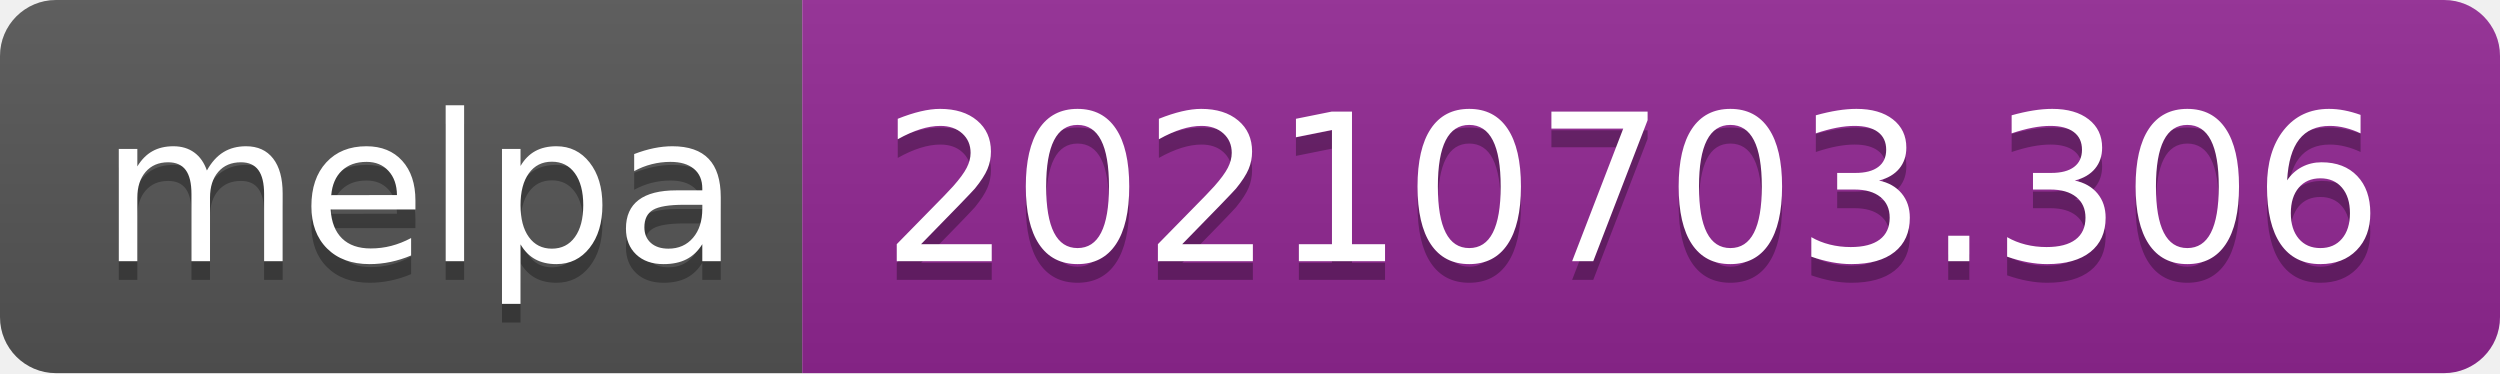
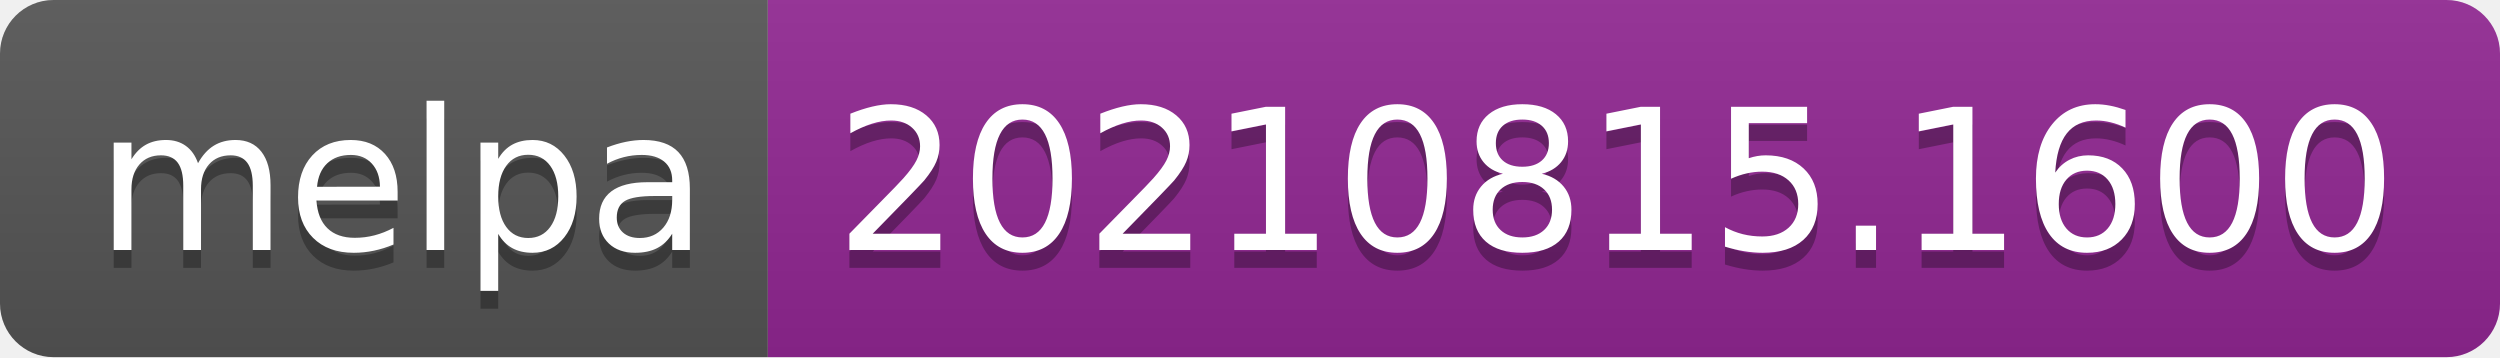
- <svg xmlns="http://www.w3.org/2000/svg" width="134" height="20" role="img" aria-label="melpa: 20210703.306">
+ <svg xmlns="http://www.w3.org/2000/svg" width="140" height="20" role="img" aria-label="melpa: 20210815.1600">
  <linearGradient id="s" x2="0" y2="100%">
    <stop offset="0" stop-color="#bbb" stop-opacity=".1" />
    <stop offset="1" stop-opacity=".1" />
  </linearGradient>
  <clipPath id="r">
-     <rect width="134" height="20" rx="3" fill="#fff" />
+     <rect width="140" height="20" rx="3" fill="#fff" />
  </clipPath>
  <g clip-path="url(#r)">
    <rect width="43" height="20" fill="#555" />
-     <rect x="43" width="91" height="20" fill="#922793" />
-     <rect width="134" height="20" fill="url(#s)" />
+     <rect x="43" width="97" height="20" fill="#922793" />
+     <rect width="140" height="20" fill="url(#s)" />
  </g>
  <g fill="#fff" text-anchor="middle" font-family="Verdana,Geneva,DejaVu Sans,sans-serif" text-rendering="geometricPrecision" font-size="110">
    <text aria-hidden="true" x="225" y="150" fill="#010101" fill-opacity=".3" transform="scale(.1)" textLength="330">melpa</text>
    <text x="225" y="140" transform="scale(.1)" fill="#fff" textLength="330">melpa</text>
-     <text aria-hidden="true" x="875" y="150" fill="#010101" fill-opacity=".3" transform="scale(.1)" textLength="810">20210703.306</text>
-     <text x="875" y="140" transform="scale(.1)" fill="#fff" textLength="810">20210703.306</text>
+     <text aria-hidden="true" x="905" y="150" fill="#010101" fill-opacity=".3" transform="scale(.1)" textLength="870">20210815.1600</text>
+     <text x="905" y="140" transform="scale(.1)" fill="#fff" textLength="870">20210815.1600</text>
  </g>
</svg>
